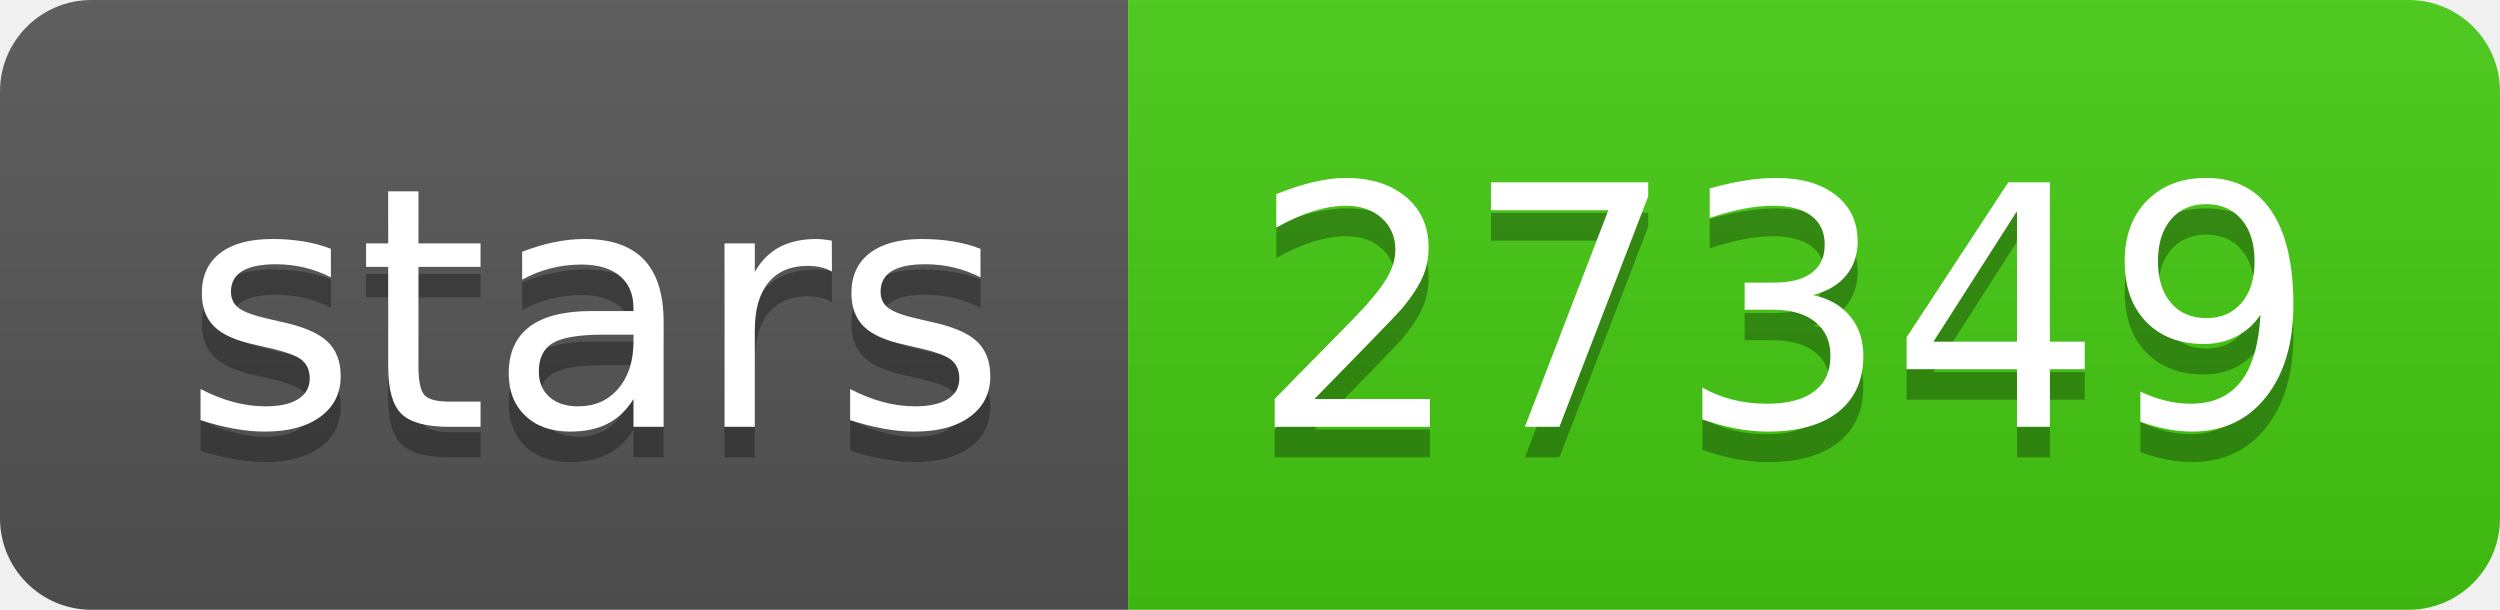
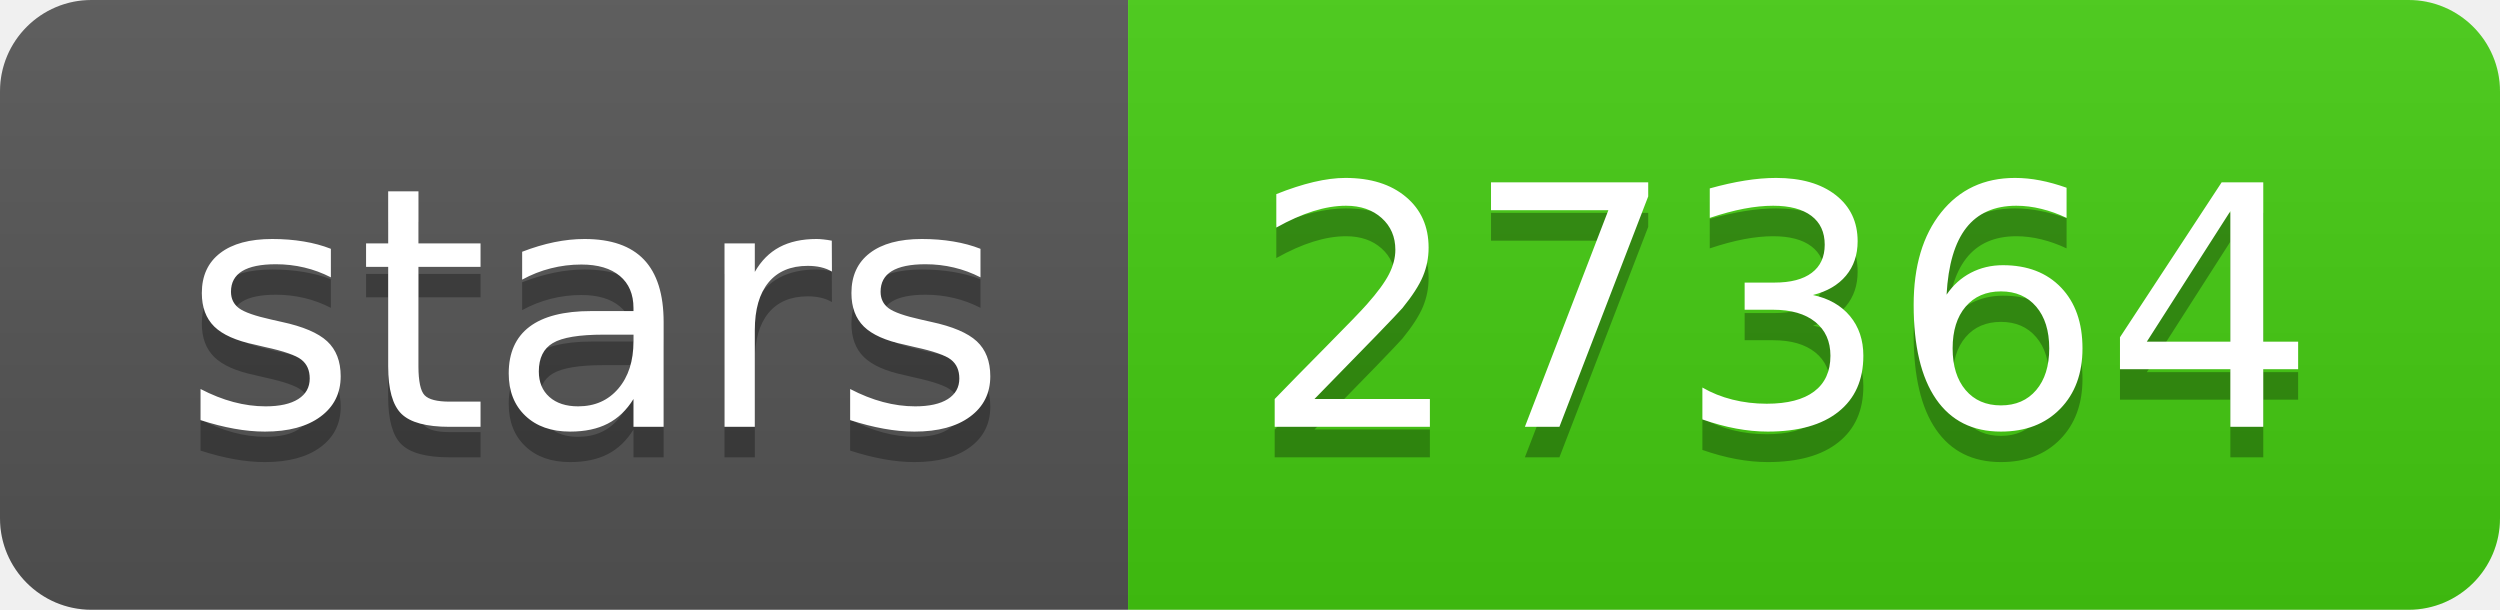
- <svg xmlns="http://www.w3.org/2000/svg" width="82" height="20" role="img" aria-label="stars: 27349">
+ <svg xmlns="http://www.w3.org/2000/svg" width="82" height="20" role="img" aria-label="stars: 27364">
  <linearGradient id="s" x2="0" y2="100%">
    <stop offset="0" stop-color="#bbb" stop-opacity=".1" />
    <stop offset="1" stop-opacity=".1" />
  </linearGradient>
  <clipPath id="r">
    <rect width="82" height="20" rx="3" fill="#fff" />
  </clipPath>
  <g clip-path="url(#r)">
    <rect width="37" height="20" fill="#555" />
    <rect x="37" width="45" height="20" fill="#4c1" />
    <rect width="82" height="20" fill="url(#s)" />
  </g>
  <g fill="#fff" text-anchor="middle" font-family="Verdana,Geneva,DejaVu Sans,sans-serif" text-rendering="geometricPrecision" font-size="110">
    <text aria-hidden="true" x="195" y="150" fill="#010101" fill-opacity=".3" transform="scale(.1)" textLength="270">stars</text>
    <text x="195" y="140" transform="scale(.1)" fill="#fff" textLength="270">stars</text>
-     <text aria-hidden="true" x="585" y="150" fill="#010101" fill-opacity=".3" transform="scale(.1)" textLength="350">27349</text>
-     <text x="585" y="140" transform="scale(.1)" fill="#fff" textLength="350">27349</text>
+     <text aria-hidden="true" x="585" y="150" fill="#010101" fill-opacity=".3" transform="scale(.1)" textLength="350">27364</text>
+     <text x="585" y="140" transform="scale(.1)" fill="#fff" textLength="350">27364</text>
  </g>
</svg>
